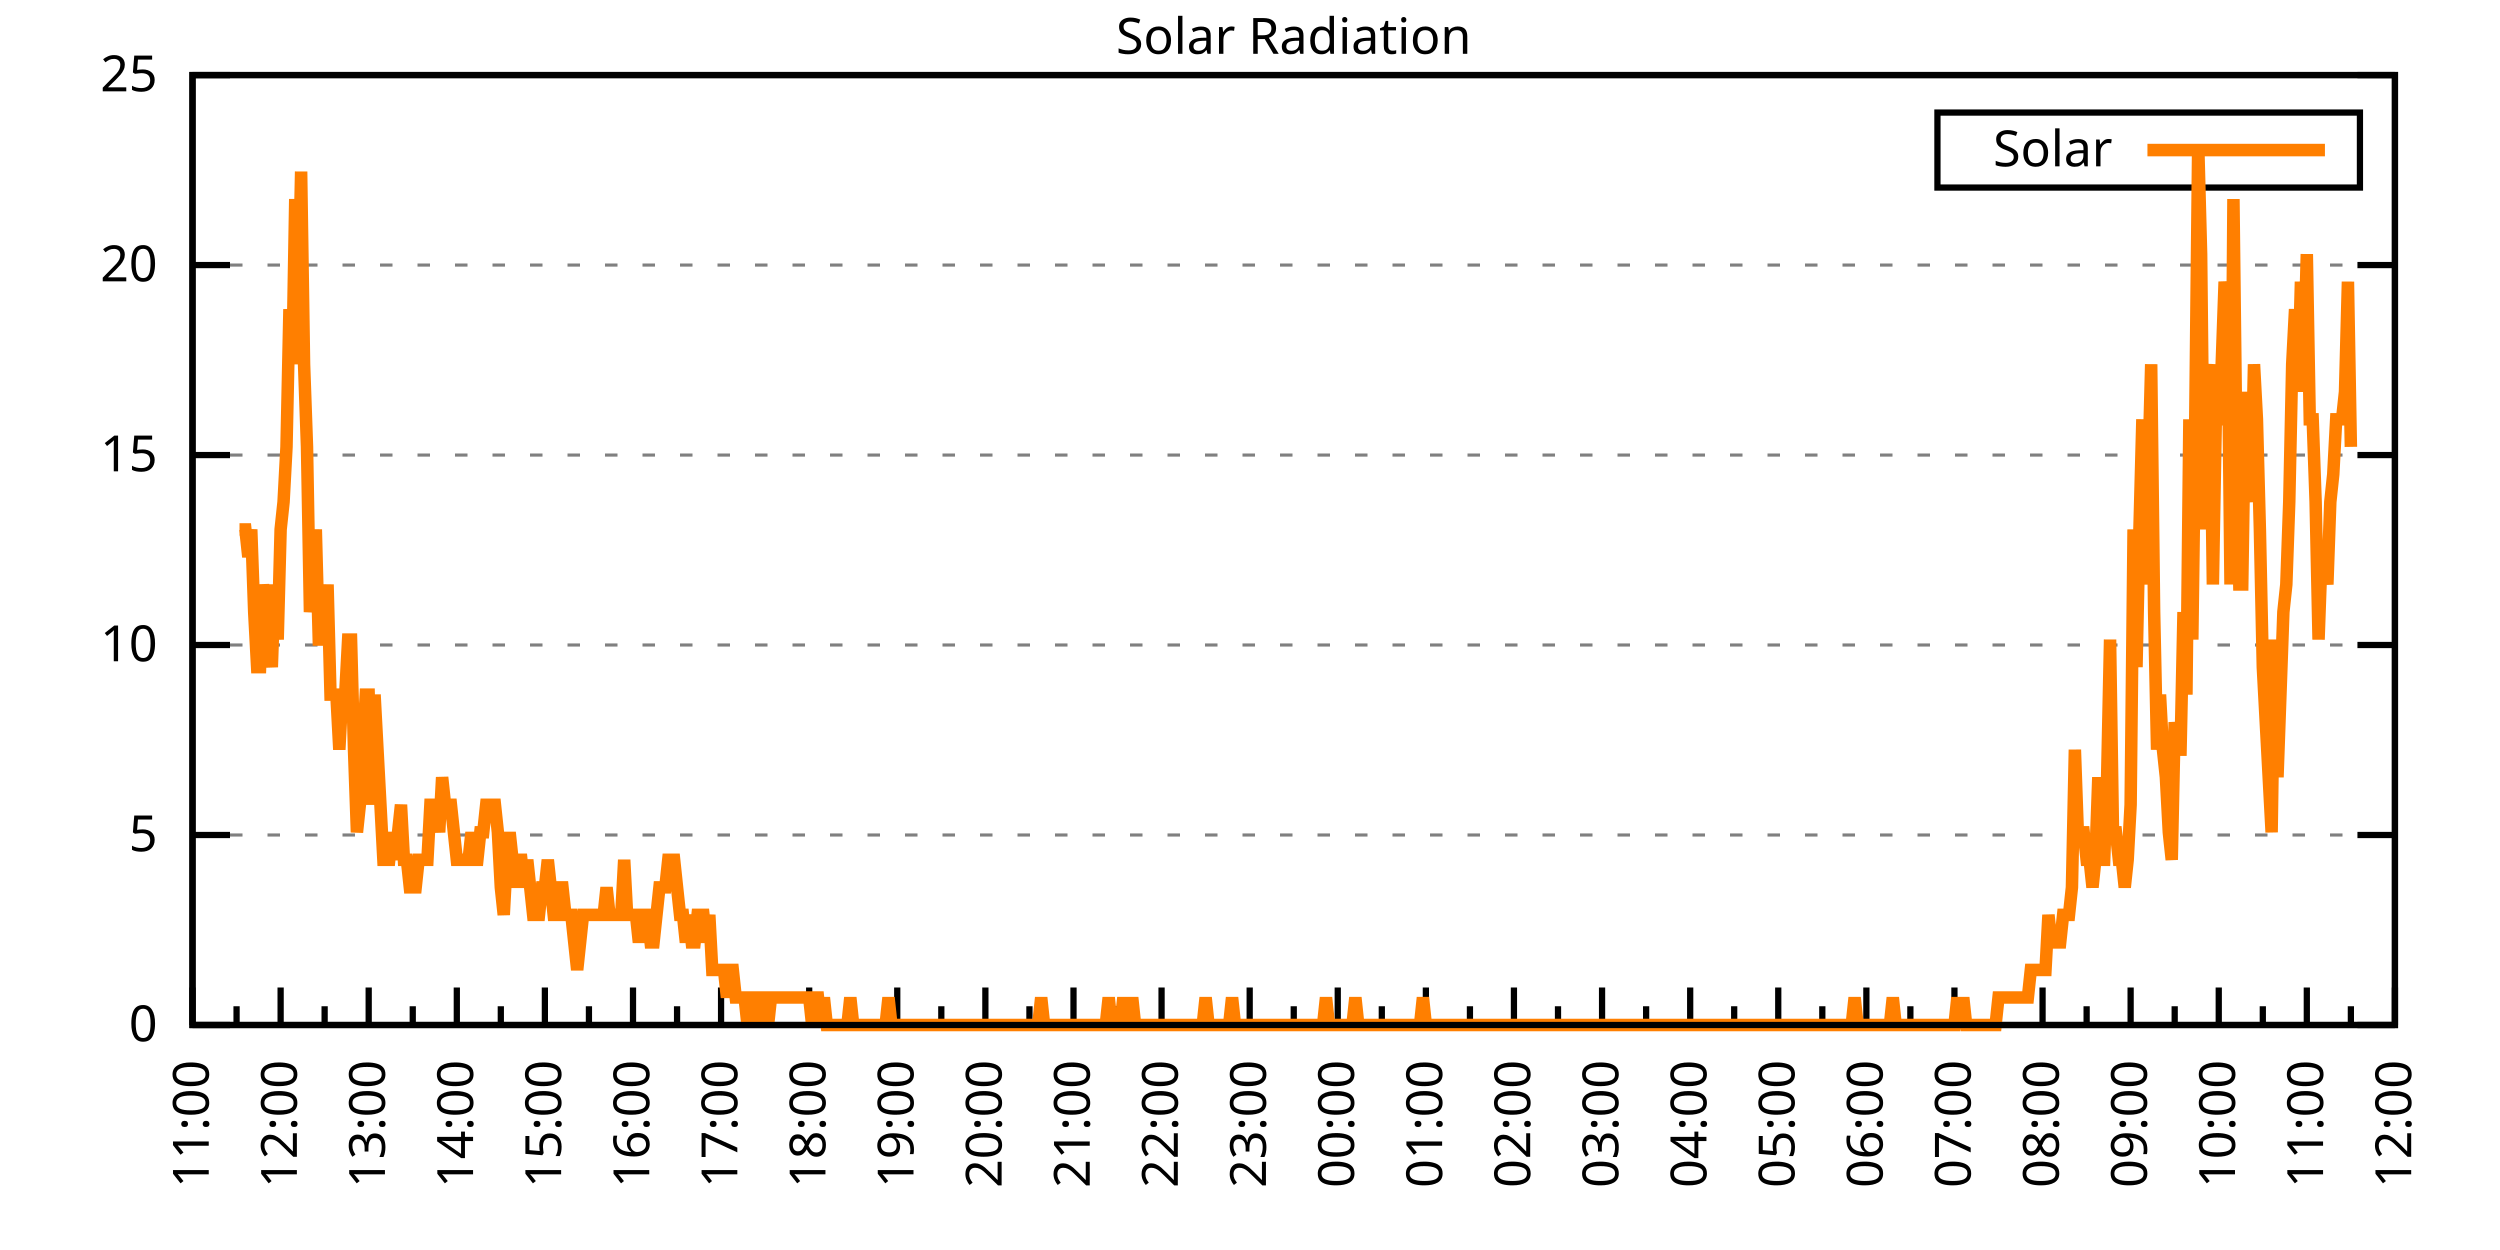
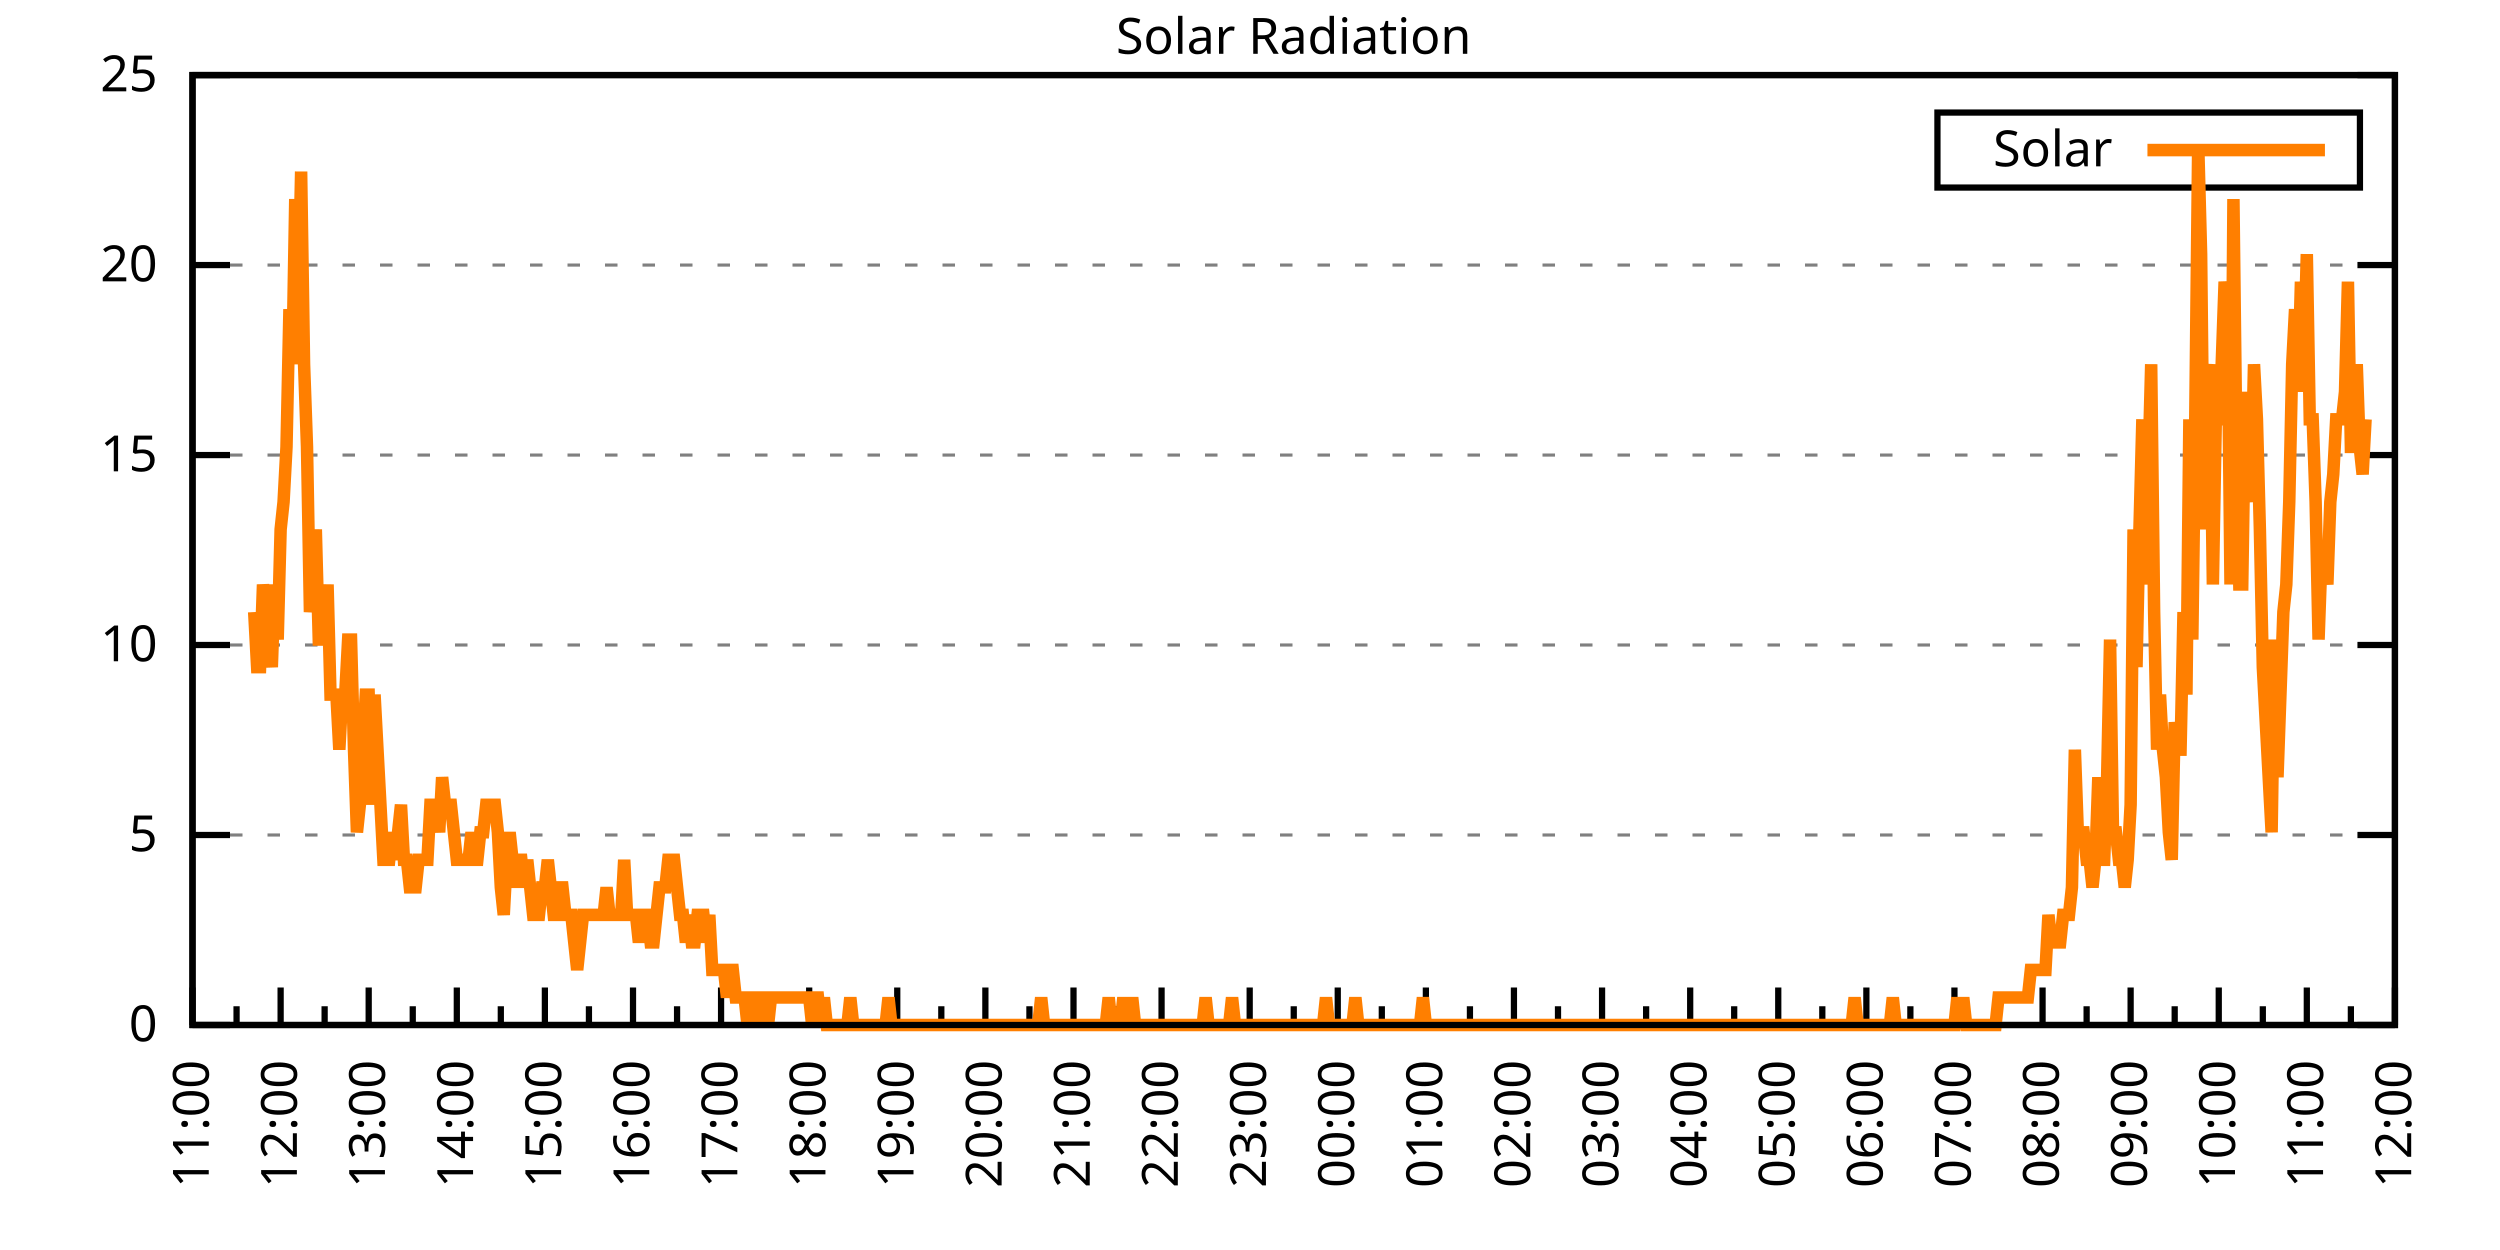
<svg xmlns="http://www.w3.org/2000/svg" xmlns:xlink="http://www.w3.org/1999/xlink" width="400" height="200" viewBox="0 0 400 200">
  <g id="gnuplot_canvas">
    <rect x="0" y="0" width="400" height="200" fill="none" />
    <defs>
      <circle id="gpDot" r="0.5" stroke-width="0.5" stroke="currentColor" />
      <path id="gpPt0" stroke-width="0.333" stroke="currentColor" d="M-1,0 h2 M0,-1 v2" />
      <path id="gpPt1" stroke-width="0.333" stroke="currentColor" d="M-1,-1 L1,1 M1,-1 L-1,1" />
      <path id="gpPt2" stroke-width="0.333" stroke="currentColor" d="M-1,0 L1,0 M0,-1 L0,1 M-1,-1 L1,1 M-1,1 L1,-1" />
      <rect id="gpPt3" stroke-width="0.333" stroke="currentColor" x="-1" y="-1" width="2" height="2" />
      <rect id="gpPt4" stroke-width="0.333" stroke="currentColor" fill="currentColor" x="-1" y="-1" width="2" height="2" />
      <circle id="gpPt5" stroke-width="0.333" stroke="currentColor" cx="0" cy="0" r="1" />
      <use xlink:href="#gpPt5" id="gpPt6" fill="currentColor" stroke="none" />
      <path id="gpPt7" stroke-width="0.333" stroke="currentColor" d="M0,-1.33 L-1.33,0.67 L1.33,0.67 z" />
      <use xlink:href="#gpPt7" id="gpPt8" fill="currentColor" stroke="none" />
      <use xlink:href="#gpPt7" id="gpPt9" stroke="currentColor" transform="rotate(180)" />
      <use xlink:href="#gpPt9" id="gpPt10" fill="currentColor" stroke="none" />
      <use xlink:href="#gpPt3" id="gpPt11" stroke="currentColor" transform="rotate(45)" />
      <use xlink:href="#gpPt11" id="gpPt12" fill="currentColor" stroke="none" />
      <path id="gpPt13" stroke-width="0.333" stroke="currentColor" d="M0,1.330 L1.265,0.411 L0.782,-1.067 L-0.782,-1.076 L-1.265,0.411 z" />
      <use xlink:href="#gpPt13" id="gpPt14" fill="currentColor" stroke="none" />
      <filter id="textbox" filterUnits="objectBoundingBox" x="0" y="0" height="1" width="1">
        <feFlood flood-color="white" flood-opacity="1" result="bgnd" />
        <feComposite in="SourceGraphic" in2="bgnd" operator="atop" />
      </filter>
      <filter id="greybox" filterUnits="objectBoundingBox" x="0" y="0" height="1" width="1">
        <feFlood flood-color="lightgrey" flood-opacity="1" result="grey" />
        <feComposite in="SourceGraphic" in2="grey" operator="atop" />
      </filter>
    </defs>
    <g fill="none" color="white" stroke="currentColor" stroke-width="1.00" stroke-linecap="butt" stroke-linejoin="miter">
</g>
    <g fill="none" color="black" stroke="currentColor" stroke-width="1.00" stroke-linecap="butt" stroke-linejoin="miter">
      <g stroke="none" shape-rendering="crispEdges">
        <polygon fill="rgb(255, 255, 255)" points="30.80,164.00 383.18,164.00 383.18,12.02 30.80,12.02 " />
      </g>
    </g>
    <g fill="none" color="black" stroke="currentColor" stroke-width="1.00" stroke-linecap="butt" stroke-linejoin="miter">
</g>
    <g fill="none" color="black" stroke="black" stroke-width="0.50" stroke-linecap="butt" stroke-linejoin="miter">
</g>
    <g fill="none" color="gray" stroke="currentColor" stroke-width="0.50" stroke-linecap="butt" stroke-linejoin="miter">
      <path stroke="gray" stroke-dasharray="2,4" class="gridline" d="M30.80,164.00 L383.19,164.00  " />
    </g>
    <g fill="none" color="gray" stroke="gray" stroke-width="1.00" stroke-linecap="butt" stroke-linejoin="miter">
</g>
    <g fill="none" color="black" stroke="currentColor" stroke-width="1.00" stroke-linecap="butt" stroke-linejoin="miter">
      <path stroke="black" d="M30.80,164.00 L36.80,164.00 M383.19,164.00 L377.19,164.00  " />
      <g transform="translate(25.20,166.60)" stroke="none" fill="black" font-family="Sans" font-size="8.00" text-anchor="end">
        <text>
          <tspan font-family="Sans"> 0</tspan>
        </text>
      </g>
    </g>
    <g fill="none" color="black" stroke="currentColor" stroke-width="1.00" stroke-linecap="butt" stroke-linejoin="miter">
</g>
    <g fill="none" color="black" stroke="black" stroke-width="0.50" stroke-linecap="butt" stroke-linejoin="miter">
</g>
    <g fill="none" color="gray" stroke="currentColor" stroke-width="0.50" stroke-linecap="butt" stroke-linejoin="miter">
      <path stroke="gray" stroke-dasharray="2,4" class="gridline" d="M30.80,133.60 L383.19,133.60  " />
    </g>
    <g fill="none" color="gray" stroke="gray" stroke-width="1.00" stroke-linecap="butt" stroke-linejoin="miter">
</g>
    <g fill="none" color="black" stroke="currentColor" stroke-width="1.00" stroke-linecap="butt" stroke-linejoin="miter">
      <path stroke="black" d="M30.80,133.60 L36.80,133.60 M383.19,133.60 L377.19,133.60  " />
      <g transform="translate(25.20,136.20)" stroke="none" fill="black" font-family="Sans" font-size="8.00" text-anchor="end">
        <text>
          <tspan font-family="Sans"> 5</tspan>
        </text>
      </g>
    </g>
    <g fill="none" color="black" stroke="currentColor" stroke-width="1.00" stroke-linecap="butt" stroke-linejoin="miter">
</g>
    <g fill="none" color="black" stroke="black" stroke-width="0.50" stroke-linecap="butt" stroke-linejoin="miter">
</g>
    <g fill="none" color="gray" stroke="currentColor" stroke-width="0.50" stroke-linecap="butt" stroke-linejoin="miter">
      <path stroke="gray" stroke-dasharray="2,4" class="gridline" d="M30.80,103.20 L383.19,103.20  " />
    </g>
    <g fill="none" color="gray" stroke="gray" stroke-width="1.00" stroke-linecap="butt" stroke-linejoin="miter">
</g>
    <g fill="none" color="black" stroke="currentColor" stroke-width="1.00" stroke-linecap="butt" stroke-linejoin="miter">
      <path stroke="black" d="M30.80,103.20 L36.80,103.20 M383.19,103.20 L377.19,103.20  " />
      <g transform="translate(25.20,105.80)" stroke="none" fill="black" font-family="Sans" font-size="8.00" text-anchor="end">
        <text>
          <tspan font-family="Sans"> 10</tspan>
        </text>
      </g>
    </g>
    <g fill="none" color="black" stroke="currentColor" stroke-width="1.00" stroke-linecap="butt" stroke-linejoin="miter">
</g>
    <g fill="none" color="black" stroke="black" stroke-width="0.50" stroke-linecap="butt" stroke-linejoin="miter">
</g>
    <g fill="none" color="gray" stroke="currentColor" stroke-width="0.50" stroke-linecap="butt" stroke-linejoin="miter">
      <path stroke="gray" stroke-dasharray="2,4" class="gridline" d="M30.80,72.81 L383.19,72.81  " />
    </g>
    <g fill="none" color="gray" stroke="gray" stroke-width="1.00" stroke-linecap="butt" stroke-linejoin="miter">
</g>
    <g fill="none" color="black" stroke="currentColor" stroke-width="1.00" stroke-linecap="butt" stroke-linejoin="miter">
      <path stroke="black" d="M30.80,72.81 L36.80,72.81 M383.19,72.81 L377.19,72.81  " />
      <g transform="translate(25.20,75.41)" stroke="none" fill="black" font-family="Sans" font-size="8.00" text-anchor="end">
        <text>
          <tspan font-family="Sans"> 15</tspan>
        </text>
      </g>
    </g>
    <g fill="none" color="black" stroke="currentColor" stroke-width="1.00" stroke-linecap="butt" stroke-linejoin="miter">
</g>
    <g fill="none" color="black" stroke="black" stroke-width="0.50" stroke-linecap="butt" stroke-linejoin="miter">
</g>
    <g fill="none" color="gray" stroke="currentColor" stroke-width="0.50" stroke-linecap="butt" stroke-linejoin="miter">
      <path stroke="gray" stroke-dasharray="2,4" class="gridline" d="M30.80,42.41 L383.19,42.41  " />
    </g>
    <g fill="none" color="gray" stroke="gray" stroke-width="1.00" stroke-linecap="butt" stroke-linejoin="miter">
</g>
    <g fill="none" color="black" stroke="currentColor" stroke-width="1.00" stroke-linecap="butt" stroke-linejoin="miter">
      <path stroke="black" d="M30.80,42.41 L36.80,42.41 M383.19,42.41 L377.19,42.41  " />
      <g transform="translate(25.20,45.01)" stroke="none" fill="black" font-family="Sans" font-size="8.00" text-anchor="end">
        <text>
          <tspan font-family="Sans"> 20</tspan>
        </text>
      </g>
    </g>
    <g fill="none" color="black" stroke="currentColor" stroke-width="1.00" stroke-linecap="butt" stroke-linejoin="miter">
</g>
    <g fill="none" color="black" stroke="black" stroke-width="0.50" stroke-linecap="butt" stroke-linejoin="miter">
</g>
    <g fill="none" color="gray" stroke="currentColor" stroke-width="0.50" stroke-linecap="butt" stroke-linejoin="miter">
      <path stroke="gray" stroke-dasharray="2,4" class="gridline" d="M30.80,12.01 L383.19,12.01  " />
    </g>
    <g fill="none" color="gray" stroke="gray" stroke-width="1.00" stroke-linecap="butt" stroke-linejoin="miter">
</g>
    <g fill="none" color="black" stroke="currentColor" stroke-width="1.00" stroke-linecap="butt" stroke-linejoin="miter">
      <path stroke="black" d="M30.80,12.01 L36.80,12.01 M383.19,12.01 L377.19,12.01  " />
      <g transform="translate(25.20,14.61)" stroke="none" fill="black" font-family="Sans" font-size="8.00" text-anchor="end">
        <text>
          <tspan font-family="Sans"> 25</tspan>
        </text>
      </g>
    </g>
    <g fill="none" color="black" stroke="currentColor" stroke-width="1.00" stroke-linecap="butt" stroke-linejoin="miter">
      <path stroke="black" d="M30.80,164.00 L30.80,158.00  " />
      <g transform="translate(33.40,169.60) rotate(270)" stroke="none" fill="black" font-family="Sans" font-size="8.00" text-anchor="end">
        <text>
          <tspan font-family="Sans">11:00</tspan>
        </text>
      </g>
    </g>
    <g fill="none" color="black" stroke="currentColor" stroke-width="1.00" stroke-linecap="butt" stroke-linejoin="miter">
      <path stroke="black" d="M37.85,164.00 L37.85,161.00 M44.90,164.00 L44.90,158.00  " />
      <g transform="translate(47.50,169.60) rotate(270)" stroke="none" fill="black" font-family="Sans" font-size="8.00" text-anchor="end">
        <text>
          <tspan font-family="Sans">12:00</tspan>
        </text>
      </g>
    </g>
    <g fill="none" color="black" stroke="currentColor" stroke-width="1.00" stroke-linecap="butt" stroke-linejoin="miter">
      <path stroke="black" d="M51.94,164.00 L51.94,161.00 M58.99,164.00 L58.99,158.00  " />
      <g transform="translate(61.59,169.60) rotate(270)" stroke="none" fill="black" font-family="Sans" font-size="8.00" text-anchor="end">
        <text>
          <tspan font-family="Sans">13:00</tspan>
        </text>
      </g>
    </g>
    <g fill="none" color="black" stroke="currentColor" stroke-width="1.00" stroke-linecap="butt" stroke-linejoin="miter">
      <path stroke="black" d="M66.04,164.00 L66.04,161.00 M73.09,164.00 L73.09,158.00  " />
      <g transform="translate(75.69,169.60) rotate(270)" stroke="none" fill="black" font-family="Sans" font-size="8.00" text-anchor="end">
        <text>
          <tspan font-family="Sans">14:00</tspan>
        </text>
      </g>
    </g>
    <g fill="none" color="black" stroke="currentColor" stroke-width="1.00" stroke-linecap="butt" stroke-linejoin="miter">
      <path stroke="black" d="M80.13,164.00 L80.13,161.00 M87.18,164.00 L87.18,158.00  " />
      <g transform="translate(89.78,169.60) rotate(270)" stroke="none" fill="black" font-family="Sans" font-size="8.00" text-anchor="end">
        <text>
          <tspan font-family="Sans">15:00</tspan>
        </text>
      </g>
    </g>
    <g fill="none" color="black" stroke="currentColor" stroke-width="1.00" stroke-linecap="butt" stroke-linejoin="miter">
      <path stroke="black" d="M94.23,164.00 L94.23,161.00 M101.28,164.00 L101.28,158.00  " />
      <g transform="translate(103.88,169.60) rotate(270)" stroke="none" fill="black" font-family="Sans" font-size="8.00" text-anchor="end">
        <text>
          <tspan font-family="Sans">16:00</tspan>
        </text>
      </g>
    </g>
    <g fill="none" color="black" stroke="currentColor" stroke-width="1.00" stroke-linecap="butt" stroke-linejoin="miter">
      <path stroke="black" d="M108.33,164.00 L108.33,161.00 M115.37,164.00 L115.37,158.00  " />
      <g transform="translate(117.97,169.60) rotate(270)" stroke="none" fill="black" font-family="Sans" font-size="8.00" text-anchor="end">
        <text>
          <tspan font-family="Sans">17:00</tspan>
        </text>
      </g>
    </g>
    <g fill="none" color="black" stroke="currentColor" stroke-width="1.00" stroke-linecap="butt" stroke-linejoin="miter">
      <path stroke="black" d="M122.42,164.00 L122.42,161.00 M129.47,164.00 L129.47,158.00  " />
      <g transform="translate(132.07,169.60) rotate(270)" stroke="none" fill="black" font-family="Sans" font-size="8.00" text-anchor="end">
        <text>
          <tspan font-family="Sans">18:00</tspan>
        </text>
      </g>
    </g>
    <g fill="none" color="black" stroke="currentColor" stroke-width="1.00" stroke-linecap="butt" stroke-linejoin="miter">
      <path stroke="black" d="M136.52,164.00 L136.52,161.00 M143.56,164.00 L143.56,158.00  " />
      <g transform="translate(146.16,169.60) rotate(270)" stroke="none" fill="black" font-family="Sans" font-size="8.00" text-anchor="end">
        <text>
          <tspan font-family="Sans">19:00</tspan>
        </text>
      </g>
    </g>
    <g fill="none" color="black" stroke="currentColor" stroke-width="1.00" stroke-linecap="butt" stroke-linejoin="miter">
      <path stroke="black" d="M150.61,164.00 L150.61,161.00 M157.66,164.00 L157.66,158.00  " />
      <g transform="translate(160.26,169.60) rotate(270)" stroke="none" fill="black" font-family="Sans" font-size="8.00" text-anchor="end">
        <text>
          <tspan font-family="Sans">20:00</tspan>
        </text>
      </g>
    </g>
    <g fill="none" color="black" stroke="currentColor" stroke-width="1.00" stroke-linecap="butt" stroke-linejoin="miter">
      <path stroke="black" d="M164.71,164.00 L164.71,161.00 M171.76,164.00 L171.76,158.00  " />
      <g transform="translate(174.36,169.60) rotate(270)" stroke="none" fill="black" font-family="Sans" font-size="8.00" text-anchor="end">
        <text>
          <tspan font-family="Sans">21:00</tspan>
        </text>
      </g>
    </g>
    <g fill="none" color="black" stroke="currentColor" stroke-width="1.00" stroke-linecap="butt" stroke-linejoin="miter">
      <path stroke="black" d="M178.80,164.00 L178.80,161.00 M185.85,164.00 L185.85,158.00  " />
      <g transform="translate(188.45,169.60) rotate(270)" stroke="none" fill="black" font-family="Sans" font-size="8.00" text-anchor="end">
        <text>
          <tspan font-family="Sans">22:00</tspan>
        </text>
      </g>
    </g>
    <g fill="none" color="black" stroke="currentColor" stroke-width="1.00" stroke-linecap="butt" stroke-linejoin="miter">
      <path stroke="black" d="M192.90,164.00 L192.90,161.00 M199.95,164.00 L199.95,158.00  " />
      <g transform="translate(202.55,169.60) rotate(270)" stroke="none" fill="black" font-family="Sans" font-size="8.00" text-anchor="end">
        <text>
          <tspan font-family="Sans">23:00</tspan>
        </text>
      </g>
    </g>
    <g fill="none" color="black" stroke="currentColor" stroke-width="1.00" stroke-linecap="butt" stroke-linejoin="miter">
      <path stroke="black" d="M207.00,164.00 L207.00,161.00 M214.04,164.00 L214.04,158.00  " />
      <g transform="translate(216.64,169.60) rotate(270)" stroke="none" fill="black" font-family="Sans" font-size="8.00" text-anchor="end">
        <text>
          <tspan font-family="Sans">00:00</tspan>
        </text>
      </g>
    </g>
    <g fill="none" color="black" stroke="currentColor" stroke-width="1.00" stroke-linecap="butt" stroke-linejoin="miter">
      <path stroke="black" d="M221.09,164.00 L221.09,161.00 M228.14,164.00 L228.14,158.00  " />
      <g transform="translate(230.74,169.60) rotate(270)" stroke="none" fill="black" font-family="Sans" font-size="8.00" text-anchor="end">
        <text>
          <tspan font-family="Sans">01:00</tspan>
        </text>
      </g>
    </g>
    <g fill="none" color="black" stroke="currentColor" stroke-width="1.00" stroke-linecap="butt" stroke-linejoin="miter">
      <path stroke="black" d="M235.19,164.00 L235.19,161.00 M242.23,164.00 L242.23,158.00  " />
      <g transform="translate(244.83,169.60) rotate(270)" stroke="none" fill="black" font-family="Sans" font-size="8.00" text-anchor="end">
        <text>
          <tspan font-family="Sans">02:00</tspan>
        </text>
      </g>
    </g>
    <g fill="none" color="black" stroke="currentColor" stroke-width="1.00" stroke-linecap="butt" stroke-linejoin="miter">
      <path stroke="black" d="M249.28,164.00 L249.28,161.00 M256.33,164.00 L256.33,158.00  " />
      <g transform="translate(258.93,169.60) rotate(270)" stroke="none" fill="black" font-family="Sans" font-size="8.00" text-anchor="end">
        <text>
          <tspan font-family="Sans">03:00</tspan>
        </text>
      </g>
    </g>
    <g fill="none" color="black" stroke="currentColor" stroke-width="1.00" stroke-linecap="butt" stroke-linejoin="miter">
      <path stroke="black" d="M263.38,164.00 L263.38,161.00 M270.43,164.00 L270.43,158.00  " />
      <g transform="translate(273.03,169.60) rotate(270)" stroke="none" fill="black" font-family="Sans" font-size="8.00" text-anchor="end">
        <text>
          <tspan font-family="Sans">04:00</tspan>
        </text>
      </g>
    </g>
    <g fill="none" color="black" stroke="currentColor" stroke-width="1.00" stroke-linecap="butt" stroke-linejoin="miter">
      <path stroke="black" d="M277.47,164.00 L277.47,161.00 M284.52,164.00 L284.52,158.00  " />
      <g transform="translate(287.12,169.60) rotate(270)" stroke="none" fill="black" font-family="Sans" font-size="8.00" text-anchor="end">
        <text>
          <tspan font-family="Sans">05:00</tspan>
        </text>
      </g>
    </g>
    <g fill="none" color="black" stroke="currentColor" stroke-width="1.00" stroke-linecap="butt" stroke-linejoin="miter">
      <path stroke="black" d="M291.57,164.00 L291.57,161.00 M298.62,164.00 L298.62,158.00  " />
      <g transform="translate(301.22,169.60) rotate(270)" stroke="none" fill="black" font-family="Sans" font-size="8.00" text-anchor="end">
        <text>
          <tspan font-family="Sans">06:00</tspan>
        </text>
      </g>
    </g>
    <g fill="none" color="black" stroke="currentColor" stroke-width="1.00" stroke-linecap="butt" stroke-linejoin="miter">
      <path stroke="black" d="M305.66,164.00 L305.66,161.00 M312.71,164.00 L312.71,158.00  " />
      <g transform="translate(315.31,169.60) rotate(270)" stroke="none" fill="black" font-family="Sans" font-size="8.00" text-anchor="end">
        <text>
          <tspan font-family="Sans">07:00</tspan>
        </text>
      </g>
    </g>
    <g fill="none" color="black" stroke="currentColor" stroke-width="1.00" stroke-linecap="butt" stroke-linejoin="miter">
      <path stroke="black" d="M319.76,164.00 L319.76,161.00 M326.81,164.00 L326.81,158.00  " />
      <g transform="translate(329.41,169.60) rotate(270)" stroke="none" fill="black" font-family="Sans" font-size="8.00" text-anchor="end">
        <text>
          <tspan font-family="Sans">08:00</tspan>
        </text>
      </g>
    </g>
    <g fill="none" color="black" stroke="currentColor" stroke-width="1.00" stroke-linecap="butt" stroke-linejoin="miter">
      <path stroke="black" d="M333.86,164.00 L333.86,161.00 M340.90,164.00 L340.90,158.00  " />
      <g transform="translate(343.50,169.60) rotate(270)" stroke="none" fill="black" font-family="Sans" font-size="8.00" text-anchor="end">
        <text>
          <tspan font-family="Sans">09:00</tspan>
        </text>
      </g>
    </g>
    <g fill="none" color="black" stroke="currentColor" stroke-width="1.00" stroke-linecap="butt" stroke-linejoin="miter">
      <path stroke="black" d="M347.95,164.00 L347.95,161.00 M355.00,164.00 L355.00,158.00  " />
      <g transform="translate(357.60,169.60) rotate(270)" stroke="none" fill="black" font-family="Sans" font-size="8.00" text-anchor="end">
        <text>
          <tspan font-family="Sans">10:00</tspan>
        </text>
      </g>
    </g>
    <g fill="none" color="black" stroke="currentColor" stroke-width="1.00" stroke-linecap="butt" stroke-linejoin="miter">
      <path stroke="black" d="M362.05,164.00 L362.05,161.00 M369.09,164.00 L369.09,158.00  " />
      <g transform="translate(371.69,169.60) rotate(270)" stroke="none" fill="black" font-family="Sans" font-size="8.00" text-anchor="end">
        <text>
          <tspan font-family="Sans">11:00</tspan>
        </text>
      </g>
    </g>
    <g fill="none" color="black" stroke="currentColor" stroke-width="1.00" stroke-linecap="butt" stroke-linejoin="miter">
      <path stroke="black" d="M376.14,164.00 L376.14,161.00 M383.19,164.00 L383.19,158.00  " />
      <g transform="translate(385.79,169.60) rotate(270)" stroke="none" fill="black" font-family="Sans" font-size="8.00" text-anchor="end">
        <text>
          <tspan font-family="Sans">12:00</tspan>
        </text>
      </g>
    </g>
    <g fill="none" color="black" stroke="currentColor" stroke-width="1.00" stroke-linecap="butt" stroke-linejoin="miter">
</g>
    <g fill="none" color="black" stroke="currentColor" stroke-width="1.00" stroke-linecap="butt" stroke-linejoin="miter">
      <path stroke="black" d="M30.80,12.01 L30.80,164.00 L383.19,164.00 L383.19,12.01 L30.80,12.01 Z  " />
    </g>
    <g fill="none" color="black" stroke="currentColor" stroke-width="1.00" stroke-linecap="butt" stroke-linejoin="miter">
      <g transform="translate(6.80,88.01) rotate(270)" stroke="none" fill="black" font-family="Sans" font-size="8.00" text-anchor="middle">
        <text />
      </g>
    </g>
    <g fill="none" color="black" stroke="currentColor" stroke-width="1.00" stroke-linecap="butt" stroke-linejoin="miter">
</g>
    <g fill="none" color="black" stroke="currentColor" stroke-width="1.00" stroke-linecap="butt" stroke-linejoin="miter">
      <path stroke="black" d="M309.99,30.01 L309.99,18.01 L377.59,18.01 L377.59,30.01 L309.99,30.01 Z  " />
    </g>
    <g id="Solar_Radiation_plot_1">
      <g fill="none" color="white" stroke="black" stroke-width="2.00" stroke-linecap="butt" stroke-linejoin="miter">
</g>
      <g fill="none" color="black" stroke="currentColor" stroke-width="2.00" stroke-linecap="butt" stroke-linejoin="miter">
        <g transform="translate(337.99,26.61)" stroke="none" fill="black" font-family="Sans" font-size="8.00" text-anchor="end">
          <text>
            <tspan font-family="Sans">Solar</tspan>
          </text>
        </g>
      </g>
      <g fill="none" color="black" stroke="currentColor" stroke-width="2.00" stroke-linecap="butt" stroke-linejoin="miter">
-         <path stroke="rgb(255, 127,   0)" d="M343.59,24.01 L371.99,24.01 M38.32,84.71 L38.79,84.71 L39.26,84.71 L39.73,89.12 L40.20,84.71 L40.67,97.93   L41.14,106.74 L41.61,106.74 L42.08,93.52 L42.55,97.93 L43.02,102.33 L43.49,106.74 L43.96,93.52 L44.43,102.33   L44.90,84.71 L45.37,80.31 L45.84,71.50 L46.31,49.47 L46.78,58.28 L47.24,31.85 L47.71,49.47 L48.18,27.45   L48.65,58.28 L49.12,71.50 L49.59,97.93 L50.06,93.52 L50.53,84.71 L51.00,102.33 L51.47,102.33 L51.94,102.33   L52.41,93.52 L52.88,111.14 L53.35,111.14 L53.82,111.14 L54.29,119.95 L54.76,111.14 L55.23,111.14 L55.70,102.33   L56.17,102.33 L56.64,119.95 L57.11,133.17 L57.58,128.76 L58.05,119.95 L58.52,111.14 L58.99,111.14 L59.46,128.76   L59.93,111.14 L60.40,119.95 L60.87,128.76 L61.34,137.57 L61.81,137.57 L62.28,137.57 L62.75,133.17 L63.22,137.57   L63.69,133.17 L64.16,128.76 L64.63,137.57 L65.10,137.57 L65.57,141.98 L66.04,141.98 L66.51,141.98 L66.98,137.57   L67.45,137.57 L67.92,137.57 L68.39,137.57 L68.86,128.76 L69.33,128.76 L69.80,128.76 L70.27,133.17 L70.74,124.36   L71.21,128.76 L71.68,128.76 L72.15,128.76 L72.62,133.17 L73.09,137.57 L73.56,137.57 L74.03,137.57 L74.50,137.57   L74.97,137.57 L75.44,133.17 L75.91,137.57 L76.38,137.57 L76.85,133.17 L77.32,133.17 L77.79,128.76 L78.26,128.76   L78.73,128.76 L79.19,128.76 L79.66,133.17 L80.13,141.98 L80.60,146.38 L81.07,137.57 L81.54,133.17 L82.01,137.57   L82.48,141.98 L82.95,137.57 L83.42,137.57 L83.89,141.98 L84.36,137.57 L84.83,141.98 L85.30,146.38 L85.77,146.38   L86.24,146.38 L86.71,141.98 L87.18,141.98 L87.65,137.57 L88.12,141.98 L88.59,146.38 L89.06,146.38 L89.53,141.98   L90.00,141.98 L90.47,146.38 L90.94,146.38 L91.41,146.38 L91.88,150.79 L92.35,155.19 L92.82,150.79 L93.29,146.38   L93.76,146.38 L94.23,146.38 L94.70,146.38 L95.17,146.38 L95.64,146.38 L96.11,146.38 L96.58,146.38 L97.05,141.98   L97.52,146.38 L97.99,146.38 L98.46,146.38 L98.93,146.38 L99.40,146.38 L99.87,137.57 L100.34,146.38 L100.81,146.38   L101.28,146.38 L101.75,146.38 L102.22,150.79 L102.69,146.38 L103.16,146.38 L103.63,146.38 L104.10,150.79 L104.57,150.79   L105.04,146.38 L105.51,141.98 L105.98,141.98 L106.45,141.98 L106.92,137.57 L107.39,137.57 L107.86,137.57 L108.33,141.98   L108.80,146.38 L109.27,146.38 L109.74,150.79 L110.21,146.38 L110.68,150.79 L111.14,150.79 L111.61,146.38 L112.08,146.38   L112.55,146.38 L113.02,150.79 L113.49,146.38 L113.96,155.19 L114.43,155.19 L114.90,155.19 L115.37,155.19 L115.84,155.19   L116.31,159.60 L116.78,155.19 L117.25,155.19 L117.72,159.60 L118.19,159.60 L118.66,159.60 L119.13,159.60 L119.60,164.00   L120.07,159.60 L120.54,159.60 L121.01,164.00 L121.48,159.60 L121.95,159.60 L122.42,159.60 L122.89,164.00 L123.36,159.60   L123.83,159.60 L124.30,159.60 L124.77,159.60 L125.24,159.60 L125.71,159.60 L126.18,159.60 L126.65,159.60 L127.12,159.60   L127.59,159.60 L128.06,159.60 L128.53,159.60 L129.00,159.60 L129.47,159.60 L129.94,164.00 L130.41,159.60 L130.88,159.60   L131.35,164.00 L131.82,159.60 L132.29,164.00 L132.76,164.00 L133.23,164.00 L133.70,164.00 L134.17,164.00 L134.64,164.00   L135.11,164.00 L135.58,164.00 L136.05,159.60 L136.52,164.00 L136.99,164.00 L137.46,164.00 L137.93,164.00 L138.40,164.00   L138.87,164.00 L139.34,164.00 L139.81,164.00 L140.28,164.00 L140.75,164.00 L141.22,164.00 L141.69,164.00 L142.16,159.60   L142.63,164.00 L143.09,164.00 L143.56,164.00 L144.03,164.00 L144.50,164.00 L144.97,164.00 L145.44,164.00 L145.91,164.00   L146.38,164.00 L146.85,164.00 L147.32,164.00 L147.79,164.00 L148.26,164.00 L148.73,164.00 L149.20,164.00 L149.67,164.00   L150.14,164.00 L150.61,164.00 L151.08,164.00 L151.55,164.00 L152.02,164.00 L152.49,164.00 L152.96,164.00 L153.43,164.00   L153.90,164.00 L154.37,164.00 L154.84,164.00 L155.31,164.00 L155.78,164.00 L156.25,164.00 L156.72,164.00 L157.19,164.00   L157.66,164.00 L158.13,164.00 L158.60,164.00 L159.07,164.00 L159.54,164.00 L160.01,164.00 L160.48,164.00 L160.95,164.00   L161.42,164.00 L161.89,164.00 L162.36,164.00 L162.83,164.00 L163.30,164.00 L163.77,164.00 L164.24,164.00 L164.71,164.00   L165.18,164.00 L165.65,164.00 L166.12,164.00 L166.59,159.60 L167.06,164.00 L167.53,164.00 L168.00,164.00 L168.47,164.00   L168.94,164.00 L169.41,164.00 L169.88,164.00 L170.35,164.00 L170.82,164.00 L171.29,164.00 L171.76,164.00 L172.23,164.00   L172.70,164.00 L173.17,164.00 L173.64,164.00 L174.11,164.00 L174.58,164.00 L175.04,164.00 L175.51,164.00 L175.98,164.00   L176.45,164.00 L176.92,164.00 L177.39,159.60 L177.86,164.00 L178.33,164.00 L178.80,164.00 L179.27,164.00 L179.74,159.60   L180.21,164.00 L180.68,164.00 L181.15,159.60 L181.62,164.00 L182.09,164.00 L182.56,164.00 L183.03,164.00 L183.50,164.00   L183.97,164.00 L184.44,164.00 L184.91,164.00 L185.38,164.00 L185.85,164.00 L186.32,164.00 L186.79,164.00 L187.26,164.00   L187.73,164.00 L188.20,164.00 L188.67,164.00 L189.14,164.00 L189.61,164.00 L190.08,164.00 L190.55,164.00 L191.02,164.00   L191.49,164.00 L191.96,164.00 L192.43,164.00 L192.90,159.60 L193.37,164.00 L193.84,164.00 L194.31,164.00 L194.78,164.00   L195.25,164.00 L195.72,164.00 L196.19,164.00 L196.66,164.00 L197.13,159.60 L197.60,164.00 L198.07,164.00 L198.54,164.00   L199.01,164.00 L199.48,164.00 L199.95,164.00 L200.42,164.00 L200.89,164.00 L201.36,164.00 L201.83,164.00 L202.30,164.00   L202.77,164.00 L203.24,164.00 L203.71,164.00 L204.18,164.00 L204.65,164.00 L205.12,164.00 L205.59,164.00 L206.06,164.00   L206.53,164.00 L207.00,164.00 L207.46,164.00 L207.93,164.00 L208.40,164.00 L208.87,164.00 L209.34,164.00 L209.81,164.00   L210.28,164.00 L210.75,164.00 L211.22,164.00 L211.69,164.00 L212.16,159.60 L212.63,164.00 L213.10,164.00 L213.57,164.00   L214.04,164.00 L214.51,164.00 L214.98,164.00 L215.45,164.00 L215.92,164.00 L216.39,164.00 L216.86,159.60 L217.33,164.00   L217.80,164.00 L218.27,164.00 L218.74,164.00 L219.21,164.00 L219.68,164.00 L220.15,164.00 L220.62,164.00 L221.09,164.00   L221.56,164.00 L222.03,164.00 L222.50,164.00 L222.97,164.00 L223.44,164.00 L223.91,164.00 L224.38,164.00 L224.85,164.00   L225.32,164.00 L225.79,164.00 L226.26,164.00 L226.73,164.00 L227.20,164.00 L227.67,159.60 L228.14,164.00 L228.61,164.00   L229.08,164.00 L229.55,164.00 L230.02,164.00 L230.49,164.00 L230.96,164.00 L231.43,164.00 L231.90,164.00 L232.37,164.00   L232.84,164.00 L233.31,164.00 L233.78,164.00 L234.25,164.00 L234.72,164.00 L235.19,164.00 L235.66,164.00 L236.13,164.00   L236.60,164.00 L237.07,164.00 L237.54,164.00 L238.01,164.00 L238.48,164.00 L238.95,164.00 L239.41,164.00 L239.88,164.00   L240.35,164.00 L240.82,164.00 L241.29,164.00 L241.76,164.00 L242.23,164.00 L242.70,164.00 L243.17,164.00 L243.64,164.00   L244.11,164.00 L244.58,164.00 L245.05,164.00 L245.52,164.00 L245.99,164.00 L246.46,164.00 L246.93,164.00 L247.40,164.00   L247.87,164.00 L248.34,164.00 L248.81,164.00 L249.28,164.00 L249.75,164.00 L250.22,164.00 L250.69,164.00 L251.16,164.00   L251.63,164.00 L252.10,164.00 L252.57,164.00 L253.04,164.00 L253.51,164.00 L253.98,164.00 L254.45,164.00 L254.92,164.00   L255.39,164.00 L255.86,164.00 L256.33,164.00 L256.80,164.00 L257.27,164.00 L257.74,164.00 L258.21,164.00 L258.68,164.00   L259.15,164.00 L259.62,164.00 L260.09,164.00 L260.56,164.00 L261.03,164.00 L261.50,164.00 L261.97,164.00 L262.44,164.00   L262.91,164.00 L263.38,164.00 L263.85,164.00 L264.32,164.00 L264.79,164.00 L265.26,164.00 L265.73,164.00 L266.20,164.00   L266.67,164.00 L267.14,164.00 L267.61,164.00 L268.08,164.00 L268.55,164.00 L269.02,164.00 L269.49,164.00 L269.96,164.00   L270.43,164.00 L270.90,164.00 L271.36,164.00 L271.83,164.00 L272.30,164.00 L272.77,164.00 L273.24,164.00 L273.71,164.00   L274.18,164.00 L274.65,164.00 L275.12,164.00 L275.59,164.00 L276.06,164.00 L276.53,164.00 L277.00,164.00 L277.47,164.00   L277.94,164.00 L278.41,164.00 L278.88,164.00 L279.35,164.00 L279.82,164.00 L280.29,164.00 L280.76,164.00 L281.23,164.00   L281.70,164.00 L282.17,164.00 L282.64,164.00 L283.11,164.00 L283.58,164.00 L284.05,164.00 L284.52,164.00 L284.99,164.00   L285.46,164.00 L285.93,164.00 L286.40,164.00 L286.87,164.00 L287.34,164.00 L287.81,164.00 L288.28,164.00 L288.75,164.00   L289.22,164.00 L289.69,164.00 L290.16,164.00 L290.63,164.00 L291.10,164.00 L291.57,164.00 L292.04,164.00 L292.51,164.00   L292.98,164.00 L293.45,164.00 L293.92,164.00 L294.39,164.00 L294.86,164.00 L295.33,164.00 L295.80,164.00 L296.27,164.00   L296.74,159.60 L297.21,164.00 L297.68,164.00 L298.15,164.00 L298.62,164.00 L299.09,164.00 L299.56,164.00 L300.03,164.00   L300.50,164.00 L300.97,164.00 L301.44,164.00 L301.91,164.00 L302.38,164.00 L302.85,159.60 L303.31,164.00 L303.78,164.00   L304.25,164.00 L304.72,164.00 L305.19,164.00 L305.66,164.00 L306.13,164.00 L306.60,164.00 L307.07,164.00 L307.54,164.00   L308.01,164.00 L308.48,164.00 L308.95,164.00 L309.42,164.00 L309.89,164.00 L310.36,164.00 L310.83,164.00 L311.30,164.00   L311.77,164.00 L312.24,164.00 L312.71,164.00 L313.18,159.60 L313.65,164.00 L314.12,159.60 L314.59,164.00 L315.06,164.00   L315.53,164.00 L316.00,164.00 L316.47,164.00 L316.94,164.00 L317.41,164.00 L317.88,164.00 L318.35,164.00 L318.82,164.00   L319.29,164.00 L319.76,159.60 L320.23,159.60 L320.70,159.60 L321.17,159.60 L321.64,159.60 L322.11,159.60 L322.58,159.60   L323.05,159.60 L323.52,159.60 L323.99,159.60 L324.46,159.60 L324.93,155.19 L325.40,155.19 L325.87,155.19 L326.34,155.19   L326.81,155.19 L327.28,155.19 L327.75,146.38 L328.22,150.79 L328.69,150.79 L329.16,150.79 L329.63,150.79 L330.10,146.38   L330.57,146.38 L331.04,146.38 L331.51,141.98 L331.98,119.95 L332.45,133.17 L332.92,133.17 L333.39,133.17 L333.86,137.57   L334.33,137.57 L334.80,141.98 L335.26,137.57 L335.73,124.36 L336.20,137.57 L336.67,137.57 L337.14,124.36 L337.61,102.33   L338.08,133.17 L338.55,133.17 L339.02,137.57 L339.49,137.57 L339.96,141.98 L340.43,137.57 L340.90,128.76 L341.37,84.71   L341.84,106.74 L342.31,84.71 L342.78,67.09 L343.25,93.52 L343.72,75.90 L344.19,58.28 L344.66,97.93 L345.13,119.95   L345.60,111.14 L346.07,119.95 L346.54,124.36 L347.01,133.17 L347.48,137.57 L347.95,115.55 L348.42,119.95 L348.89,119.95   L349.36,97.93 L349.83,111.14 L350.30,67.09 L350.77,102.33 L351.24,67.09 L351.71,23.04 L352.18,40.66 L352.65,84.71   L353.12,62.69 L353.59,58.28 L354.06,93.52 L354.53,67.09 L355.00,67.09 L355.47,58.28 L355.94,45.07 L356.41,49.47   L356.88,93.52 L357.35,31.85 L357.82,71.50 L358.29,93.52 L358.76,93.52 L359.23,62.69 L359.70,75.90 L360.17,80.31   L360.64,58.28 L361.11,67.09 L361.58,84.71 L362.05,106.74 L362.52,115.55 L362.99,124.36 L363.46,133.17 L363.93,102.33   L364.40,124.36 L364.87,111.14 L365.34,97.93 L365.81,93.52 L366.28,80.31 L366.75,58.28 L367.21,49.47 L367.68,62.69   L368.15,45.07 L368.62,58.28 L369.09,40.66 L369.56,67.09 L370.03,67.09 L370.50,80.31 L370.97,102.33 L371.44,89.12   L371.91,89.12 L372.38,93.52 L372.85,80.31 L373.32,75.90 L373.79,67.09 L374.26,67.09 L374.73,67.09 L375.20,62.69   L375.67,45.07 L376.14,71.50  " />
+         <path stroke="rgb(255, 127,   0)" d="M343.59,24.01 L371.99,24.01 M40.67,97.93 L41.14,106.74 L41.61,106.74 L42.08,93.52 L42.55,97.93 L43.02,102.33   L43.49,106.74 L43.96,93.52 L44.43,102.33 L44.90,84.71 L45.37,80.31 L45.84,71.50 L46.31,49.47 L46.78,58.28   L47.24,31.85 L47.71,49.47 L48.18,27.45 L48.65,58.28 L49.12,71.50 L49.59,97.93 L50.06,93.52 L50.53,84.71   L51.00,102.33 L51.47,102.33 L51.94,102.33 L52.41,93.52 L52.88,111.14 L53.35,111.14 L53.82,111.14 L54.29,119.95   L54.76,111.14 L55.23,111.14 L55.70,102.33 L56.17,102.33 L56.64,119.95 L57.11,133.17 L57.58,128.76 L58.05,119.95   L58.52,111.14 L58.99,111.14 L59.46,128.76 L59.93,111.14 L60.40,119.95 L60.87,128.76 L61.34,137.57 L61.81,137.57   L62.28,137.57 L62.75,133.17 L63.22,137.57 L63.69,133.17 L64.16,128.76 L64.63,137.57 L65.10,137.57 L65.57,141.98   L66.04,141.98 L66.51,141.98 L66.98,137.57 L67.45,137.57 L67.92,137.57 L68.39,137.57 L68.86,128.76 L69.33,128.76   L69.80,128.76 L70.27,133.17 L70.74,124.36 L71.21,128.76 L71.68,128.76 L72.15,128.76 L72.62,133.17 L73.09,137.57   L73.56,137.57 L74.03,137.57 L74.50,137.57 L74.97,137.57 L75.44,133.17 L75.91,137.57 L76.38,137.57 L76.85,133.17   L77.32,133.17 L77.79,128.76 L78.26,128.76 L78.73,128.76 L79.19,128.76 L79.66,133.17 L80.13,141.98 L80.60,146.38   L81.07,137.57 L81.54,133.17 L82.01,137.57 L82.48,141.98 L82.95,137.57 L83.42,137.57 L83.89,141.98 L84.36,137.57   L84.83,141.98 L85.30,146.38 L85.77,146.38 L86.24,146.38 L86.71,141.98 L87.18,141.98 L87.65,137.57 L88.12,141.98   L88.59,146.38 L89.06,146.38 L89.53,141.98 L90.00,141.98 L90.47,146.38 L90.94,146.38 L91.41,146.38 L91.88,150.79   L92.35,155.19 L92.82,150.79 L93.29,146.38 L93.76,146.38 L94.23,146.38 L94.70,146.38 L95.17,146.38 L95.64,146.38   L96.11,146.38 L96.58,146.38 L97.05,141.98 L97.52,146.38 L97.99,146.38 L98.46,146.38 L98.93,146.38 L99.40,146.38   L99.87,137.57 L100.34,146.38 L100.81,146.38 L101.28,146.38 L101.75,146.38 L102.22,150.79 L102.69,146.38 L103.16,146.38   L103.63,146.38 L104.10,150.79 L104.57,150.79 L105.04,146.38 L105.51,141.98 L105.98,141.98 L106.45,141.98 L106.92,137.57   L107.39,137.57 L107.86,137.57 L108.33,141.98 L108.80,146.38 L109.27,146.38 L109.74,150.79 L110.21,146.38 L110.68,150.79   L111.14,150.79 L111.61,146.38 L112.08,146.38 L112.55,146.38 L113.02,150.79 L113.49,146.38 L113.96,155.19 L114.43,155.19   L114.90,155.19 L115.37,155.19 L115.84,155.19 L116.31,159.60 L116.78,155.19 L117.25,155.19 L117.72,159.60 L118.19,159.60   L118.66,159.60 L119.13,159.60 L119.60,164.00 L120.07,159.60 L120.54,159.60 L121.01,164.00 L121.48,159.60 L121.95,159.60   L122.42,159.60 L122.89,164.00 L123.36,159.60 L123.83,159.60 L124.30,159.60 L124.77,159.60 L125.24,159.60 L125.71,159.60   L126.18,159.60 L126.65,159.60 L127.12,159.60 L127.59,159.60 L128.06,159.60 L128.53,159.60 L129.00,159.60 L129.47,159.60   L129.94,164.00 L130.41,159.60 L130.88,159.60 L131.35,164.00 L131.82,159.60 L132.29,164.00 L132.76,164.00 L133.23,164.00   L133.70,164.00 L134.17,164.00 L134.64,164.00 L135.11,164.00 L135.58,164.00 L136.05,159.60 L136.52,164.00 L136.99,164.00   L137.46,164.00 L137.93,164.00 L138.40,164.00 L138.87,164.00 L139.34,164.00 L139.81,164.00 L140.28,164.00 L140.75,164.00   L141.22,164.00 L141.69,164.00 L142.16,159.60 L142.63,164.00 L143.09,164.00 L143.56,164.00 L144.03,164.00 L144.50,164.00   L144.97,164.00 L145.44,164.00 L145.91,164.00 L146.38,164.00 L146.85,164.00 L147.32,164.00 L147.79,164.00 L148.26,164.00   L148.73,164.00 L149.20,164.00 L149.67,164.00 L150.14,164.00 L150.61,164.00 L151.08,164.00 L151.55,164.00 L152.02,164.00   L152.49,164.00 L152.96,164.00 L153.43,164.00 L153.90,164.00 L154.37,164.00 L154.84,164.00 L155.31,164.00 L155.78,164.00   L156.25,164.00 L156.72,164.00 L157.19,164.00 L157.66,164.00 L158.13,164.00 L158.60,164.00 L159.07,164.00 L159.54,164.00   L160.01,164.00 L160.48,164.00 L160.95,164.00 L161.42,164.00 L161.89,164.00 L162.36,164.00 L162.83,164.00 L163.30,164.00   L163.77,164.00 L164.24,164.00 L164.71,164.00 L165.18,164.00 L165.65,164.00 L166.12,164.00 L166.59,159.60 L167.06,164.00   L167.53,164.00 L168.00,164.00 L168.47,164.00 L168.94,164.00 L169.41,164.00 L169.88,164.00 L170.35,164.00 L170.82,164.00   L171.29,164.00 L171.76,164.00 L172.23,164.00 L172.70,164.00 L173.17,164.00 L173.64,164.00 L174.11,164.00 L174.58,164.00   L175.04,164.00 L175.51,164.00 L175.98,164.00 L176.45,164.00 L176.92,164.00 L177.39,159.60 L177.86,164.00 L178.33,164.00   L178.80,164.00 L179.27,164.00 L179.74,159.60 L180.21,164.00 L180.68,164.00 L181.15,159.60 L181.62,164.00 L182.09,164.00   L182.56,164.00 L183.03,164.00 L183.50,164.00 L183.97,164.00 L184.44,164.00 L184.91,164.00 L185.38,164.00 L185.85,164.00   L186.32,164.00 L186.79,164.00 L187.26,164.00 L187.73,164.00 L188.20,164.00 L188.67,164.00 L189.14,164.00 L189.61,164.00   L190.08,164.00 L190.55,164.00 L191.02,164.00 L191.49,164.00 L191.96,164.00 L192.43,164.00 L192.90,159.60 L193.37,164.00   L193.84,164.00 L194.31,164.00 L194.78,164.00 L195.25,164.00 L195.72,164.00 L196.19,164.00 L196.66,164.00 L197.13,159.60   L197.60,164.00 L198.07,164.00 L198.54,164.00 L199.01,164.00 L199.48,164.00 L199.95,164.00 L200.42,164.00 L200.89,164.00   L201.36,164.00 L201.83,164.00 L202.30,164.00 L202.77,164.00 L203.24,164.00 L203.71,164.00 L204.18,164.00 L204.65,164.00   L205.12,164.00 L205.59,164.00 L206.06,164.00 L206.53,164.00 L207.00,164.00 L207.46,164.00 L207.93,164.00 L208.40,164.00   L208.87,164.00 L209.34,164.00 L209.81,164.00 L210.28,164.00 L210.75,164.00 L211.22,164.00 L211.69,164.00 L212.16,159.60   L212.63,164.00 L213.10,164.00 L213.57,164.00 L214.04,164.00 L214.51,164.00 L214.98,164.00 L215.45,164.00 L215.92,164.00   L216.39,164.00 L216.86,159.60 L217.33,164.00 L217.80,164.00 L218.27,164.00 L218.74,164.00 L219.21,164.00 L219.68,164.00   L220.15,164.00 L220.62,164.00 L221.09,164.00 L221.56,164.00 L222.03,164.00 L222.50,164.00 L222.97,164.00 L223.44,164.00   L223.91,164.00 L224.38,164.00 L224.85,164.00 L225.32,164.00 L225.79,164.00 L226.26,164.00 L226.73,164.00 L227.20,164.00   L227.67,159.60 L228.14,164.00 L228.61,164.00 L229.08,164.00 L229.55,164.00 L230.02,164.00 L230.49,164.00 L230.96,164.00   L231.43,164.00 L231.90,164.00 L232.37,164.00 L232.84,164.00 L233.31,164.00 L233.78,164.00 L234.25,164.00 L234.72,164.00   L235.19,164.00 L235.66,164.00 L236.13,164.00 L236.60,164.00 L237.07,164.00 L237.54,164.00 L238.01,164.00 L238.48,164.00   L238.95,164.00 L239.41,164.00 L239.88,164.00 L240.35,164.00 L240.82,164.00 L241.29,164.00 L241.76,164.00 L242.23,164.00   L242.70,164.00 L243.17,164.00 L243.64,164.00 L244.11,164.00 L244.58,164.00 L245.05,164.00 L245.52,164.00 L245.99,164.00   L246.46,164.00 L246.93,164.00 L247.40,164.00 L247.87,164.00 L248.34,164.00 L248.81,164.00 L249.28,164.00 L249.75,164.00   L250.22,164.00 L250.69,164.00 L251.16,164.00 L251.63,164.00 L252.10,164.00 L252.57,164.00 L253.04,164.00 L253.51,164.00   L253.98,164.00 L254.45,164.00 L254.92,164.00 L255.39,164.00 L255.86,164.00 L256.33,164.00 L256.80,164.00 L257.27,164.00   L257.74,164.00 L258.21,164.00 L258.68,164.00 L259.15,164.00 L259.62,164.00 L260.09,164.00 L260.56,164.00 L261.03,164.00   L261.50,164.00 L261.97,164.00 L262.44,164.00 L262.91,164.00 L263.38,164.00 L263.85,164.00 L264.32,164.00 L264.79,164.00   L265.26,164.00 L265.73,164.00 L266.20,164.00 L266.67,164.00 L267.14,164.00 L267.61,164.00 L268.08,164.00 L268.55,164.00   L269.02,164.00 L269.49,164.00 L269.96,164.00 L270.43,164.00 L270.90,164.00 L271.36,164.00 L271.83,164.00 L272.30,164.00   L272.77,164.00 L273.24,164.00 L273.71,164.00 L274.18,164.00 L274.65,164.00 L275.12,164.00 L275.59,164.00 L276.06,164.00   L276.53,164.00 L277.00,164.00 L277.47,164.00 L277.94,164.00 L278.41,164.00 L278.88,164.00 L279.35,164.00 L279.82,164.00   L280.29,164.00 L280.76,164.00 L281.23,164.00 L281.70,164.00 L282.17,164.00 L282.64,164.00 L283.11,164.00 L283.58,164.00   L284.05,164.00 L284.52,164.00 L284.99,164.00 L285.46,164.00 L285.93,164.00 L286.40,164.00 L286.87,164.00 L287.34,164.00   L287.81,164.00 L288.28,164.00 L288.75,164.00 L289.22,164.00 L289.69,164.00 L290.16,164.00 L290.63,164.00 L291.10,164.00   L291.57,164.00 L292.04,164.00 L292.51,164.00 L292.98,164.00 L293.45,164.00 L293.92,164.00 L294.39,164.00 L294.86,164.00   L295.33,164.00 L295.80,164.00 L296.27,164.00 L296.74,159.60 L297.21,164.00 L297.68,164.00 L298.15,164.00 L298.62,164.00   L299.09,164.00 L299.56,164.00 L300.03,164.00 L300.50,164.00 L300.97,164.00 L301.44,164.00 L301.91,164.00 L302.38,164.00   L302.85,159.60 L303.31,164.00 L303.78,164.00 L304.25,164.00 L304.72,164.00 L305.19,164.00 L305.66,164.00 L306.13,164.00   L306.60,164.00 L307.07,164.00 L307.54,164.00 L308.01,164.00 L308.48,164.00 L308.95,164.00 L309.42,164.00 L309.89,164.00   L310.36,164.00 L310.83,164.00 L311.30,164.00 L311.77,164.00 L312.24,164.00 L312.71,164.00 L313.18,159.60 L313.65,164.00   L314.12,159.60 L314.59,164.00 L315.06,164.00 L315.53,164.00 L316.00,164.00 L316.47,164.00 L316.94,164.00 L317.41,164.00   L317.88,164.00 L318.35,164.00 L318.82,164.00 L319.29,164.00 L319.76,159.60 L320.23,159.60 L320.70,159.60 L321.17,159.60   L321.64,159.60 L322.11,159.60 L322.58,159.60 L323.05,159.60 L323.52,159.60 L323.99,159.60 L324.46,159.60 L324.93,155.19   L325.40,155.19 L325.87,155.19 L326.34,155.19 L326.81,155.19 L327.28,155.19 L327.75,146.38 L328.22,150.79 L328.69,150.79   L329.16,150.79 L329.63,150.79 L330.10,146.38 L330.57,146.38 L331.04,146.38 L331.51,141.98 L331.98,119.95 L332.45,133.17   L332.92,133.17 L333.39,133.17 L333.86,137.57 L334.33,137.57 L334.80,141.98 L335.26,137.57 L335.73,124.36 L336.20,137.57   L336.67,137.57 L337.14,124.36 L337.61,102.33 L338.08,133.17 L338.55,133.17 L339.02,137.57 L339.49,137.57 L339.96,141.98   L340.43,137.57 L340.90,128.76 L341.37,84.71 L341.84,106.74 L342.31,84.71 L342.78,67.09 L343.25,93.52 L343.72,75.90   L344.19,58.28 L344.66,97.93 L345.13,119.95 L345.60,111.14 L346.07,119.95 L346.54,124.36 L347.01,133.17 L347.48,137.57   L347.95,115.55 L348.42,119.95 L348.89,119.95 L349.36,97.93 L349.83,111.14 L350.30,67.09 L350.77,102.33 L351.24,67.09   L351.71,23.04 L352.18,40.66 L352.65,84.71 L353.12,62.69 L353.59,58.28 L354.06,93.52 L354.53,67.09 L355.00,67.09   L355.47,58.28 L355.94,45.07 L356.41,49.47 L356.88,93.52 L357.35,31.85 L357.82,71.50 L358.29,93.52 L358.76,93.52   L359.23,62.69 L359.70,75.90 L360.17,80.31 L360.64,58.28 L361.11,67.09 L361.58,84.71 L362.05,106.74 L362.52,115.55   L362.99,124.36 L363.46,133.17 L363.93,102.33 L364.40,124.36 L364.87,111.14 L365.34,97.93 L365.81,93.52 L366.28,80.31   L366.75,58.28 L367.21,49.47 L367.68,62.69 L368.15,45.07 L368.62,58.28 L369.09,40.66 L369.56,67.09 L370.03,67.09   L370.50,80.31 L370.97,102.33 L371.44,89.12 L371.91,89.12 L372.38,93.52 L372.85,80.31 L373.32,75.90 L373.79,67.09   L374.26,67.09 L374.73,67.09 L375.20,62.69 L375.67,45.07 L376.14,71.50 L376.61,71.50 L377.08,58.28 L377.55,71.50   L378.02,75.90 L378.49,67.09  " />
      </g>
    </g>
    <g fill="none" color="black" stroke="currentColor" stroke-width="2.00" stroke-linecap="butt" stroke-linejoin="miter">
</g>
    <g fill="none" color="black" stroke="black" stroke-width="1.00" stroke-linecap="butt" stroke-linejoin="miter">
</g>
    <g fill="none" color="black" stroke="currentColor" stroke-width="1.00" stroke-linecap="butt" stroke-linejoin="miter">
      <path stroke="black" d="M30.80,12.01 L30.80,164.00 L383.19,164.00 L383.19,12.01 L30.80,12.01 Z  " />
    </g>
    <g fill="none" color="black" stroke="currentColor" stroke-width="1.00" stroke-linecap="butt" stroke-linejoin="miter">
      <g transform="translate(206.99,8.61)" stroke="none" fill="black" font-family="Sans" font-size="8.00" text-anchor="middle">
        <text>
          <tspan font-family="Sans">Solar Radiation</tspan>
        </text>
      </g>
    </g>
    <g fill="none" color="black" stroke="currentColor" stroke-width="1.00" stroke-linecap="butt" stroke-linejoin="miter">
</g>
  </g>
</svg>
